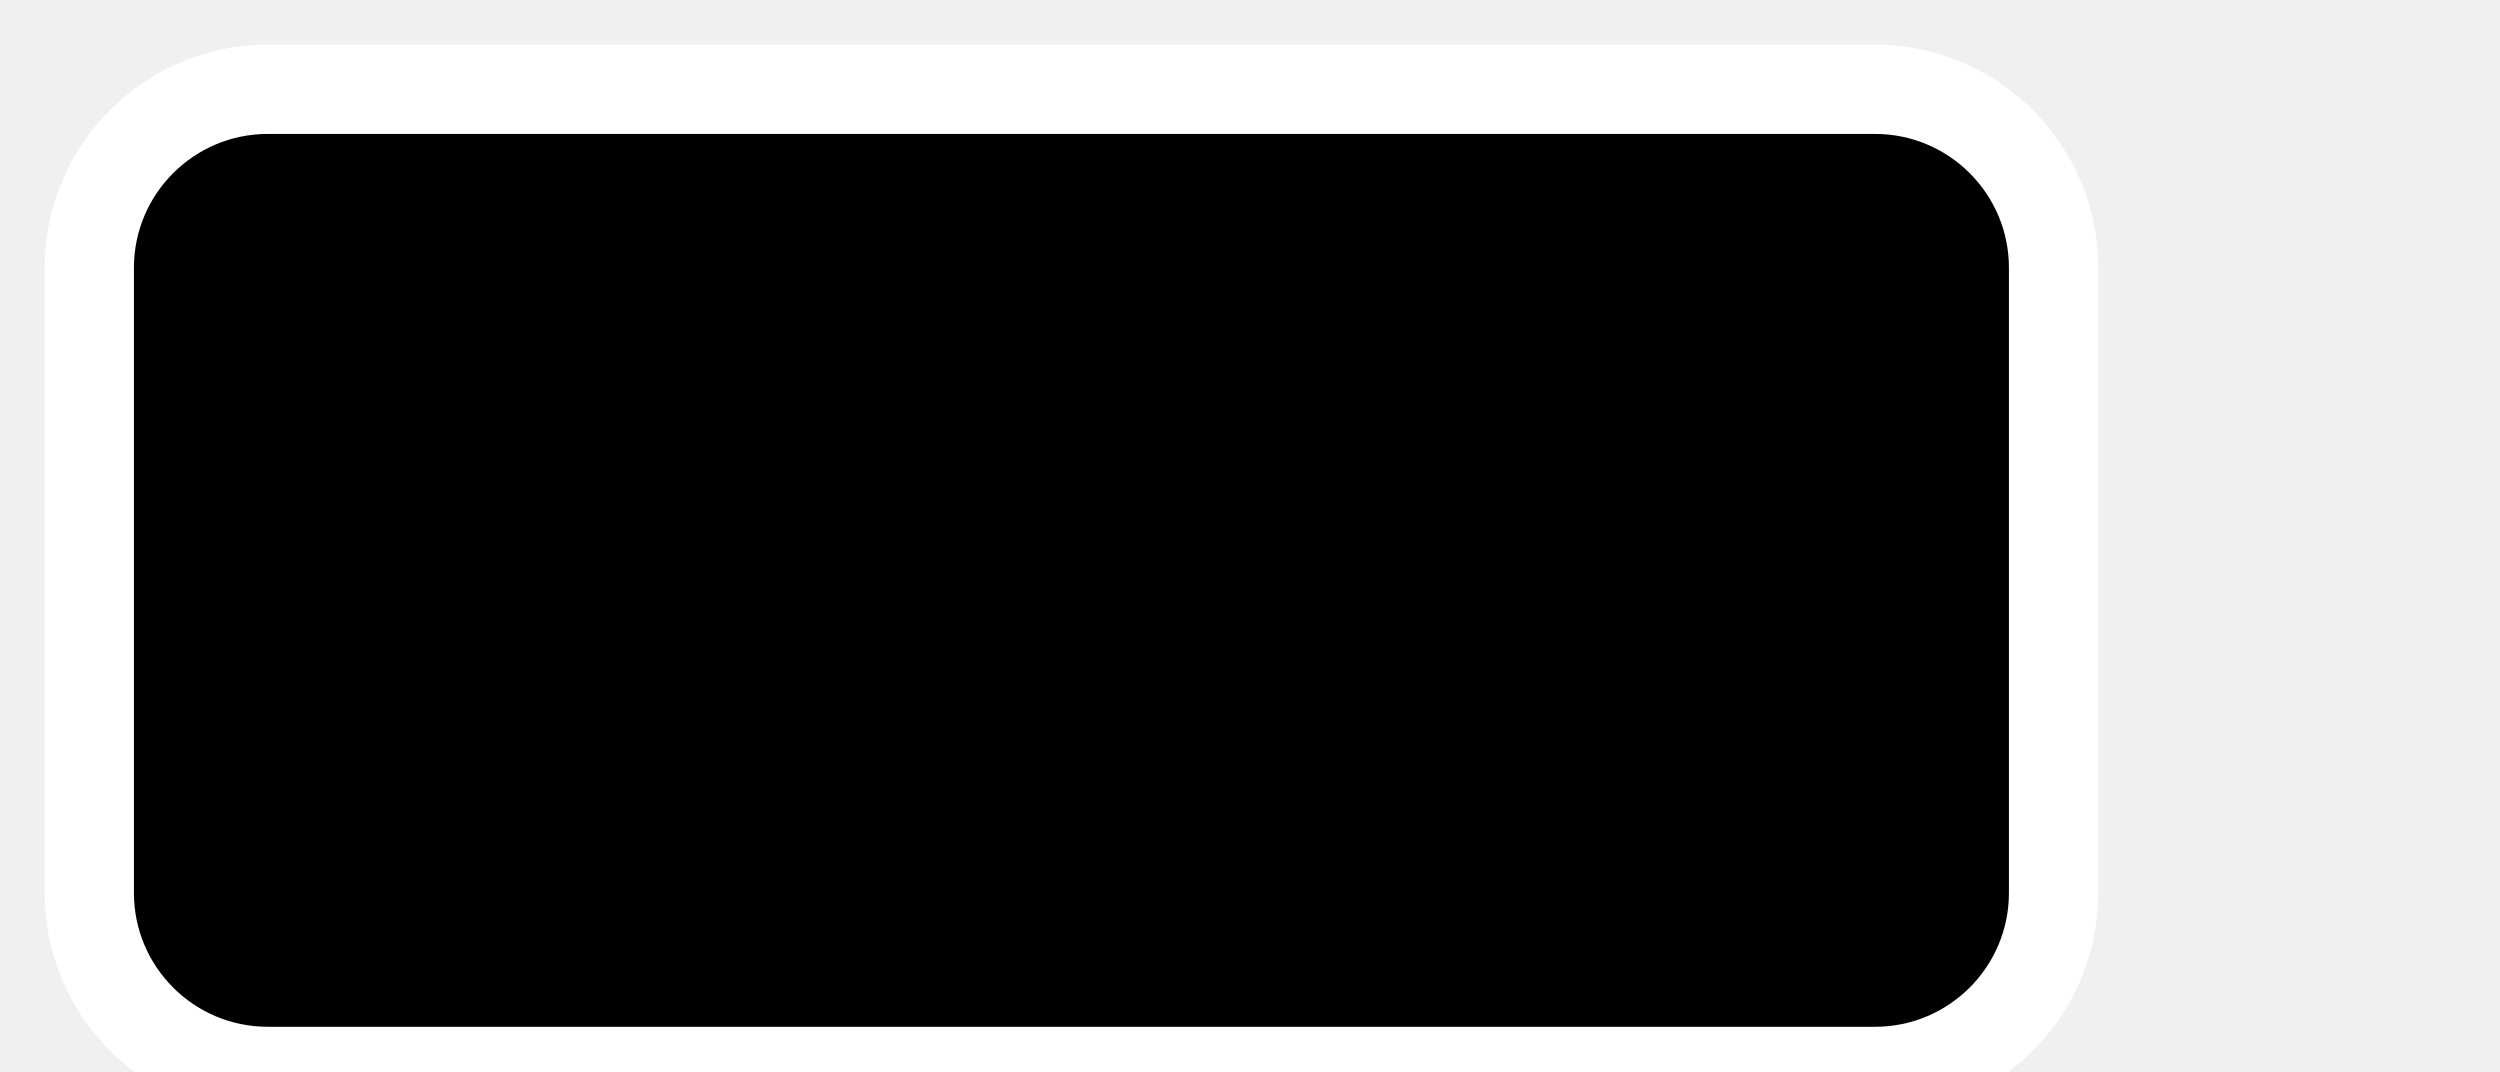
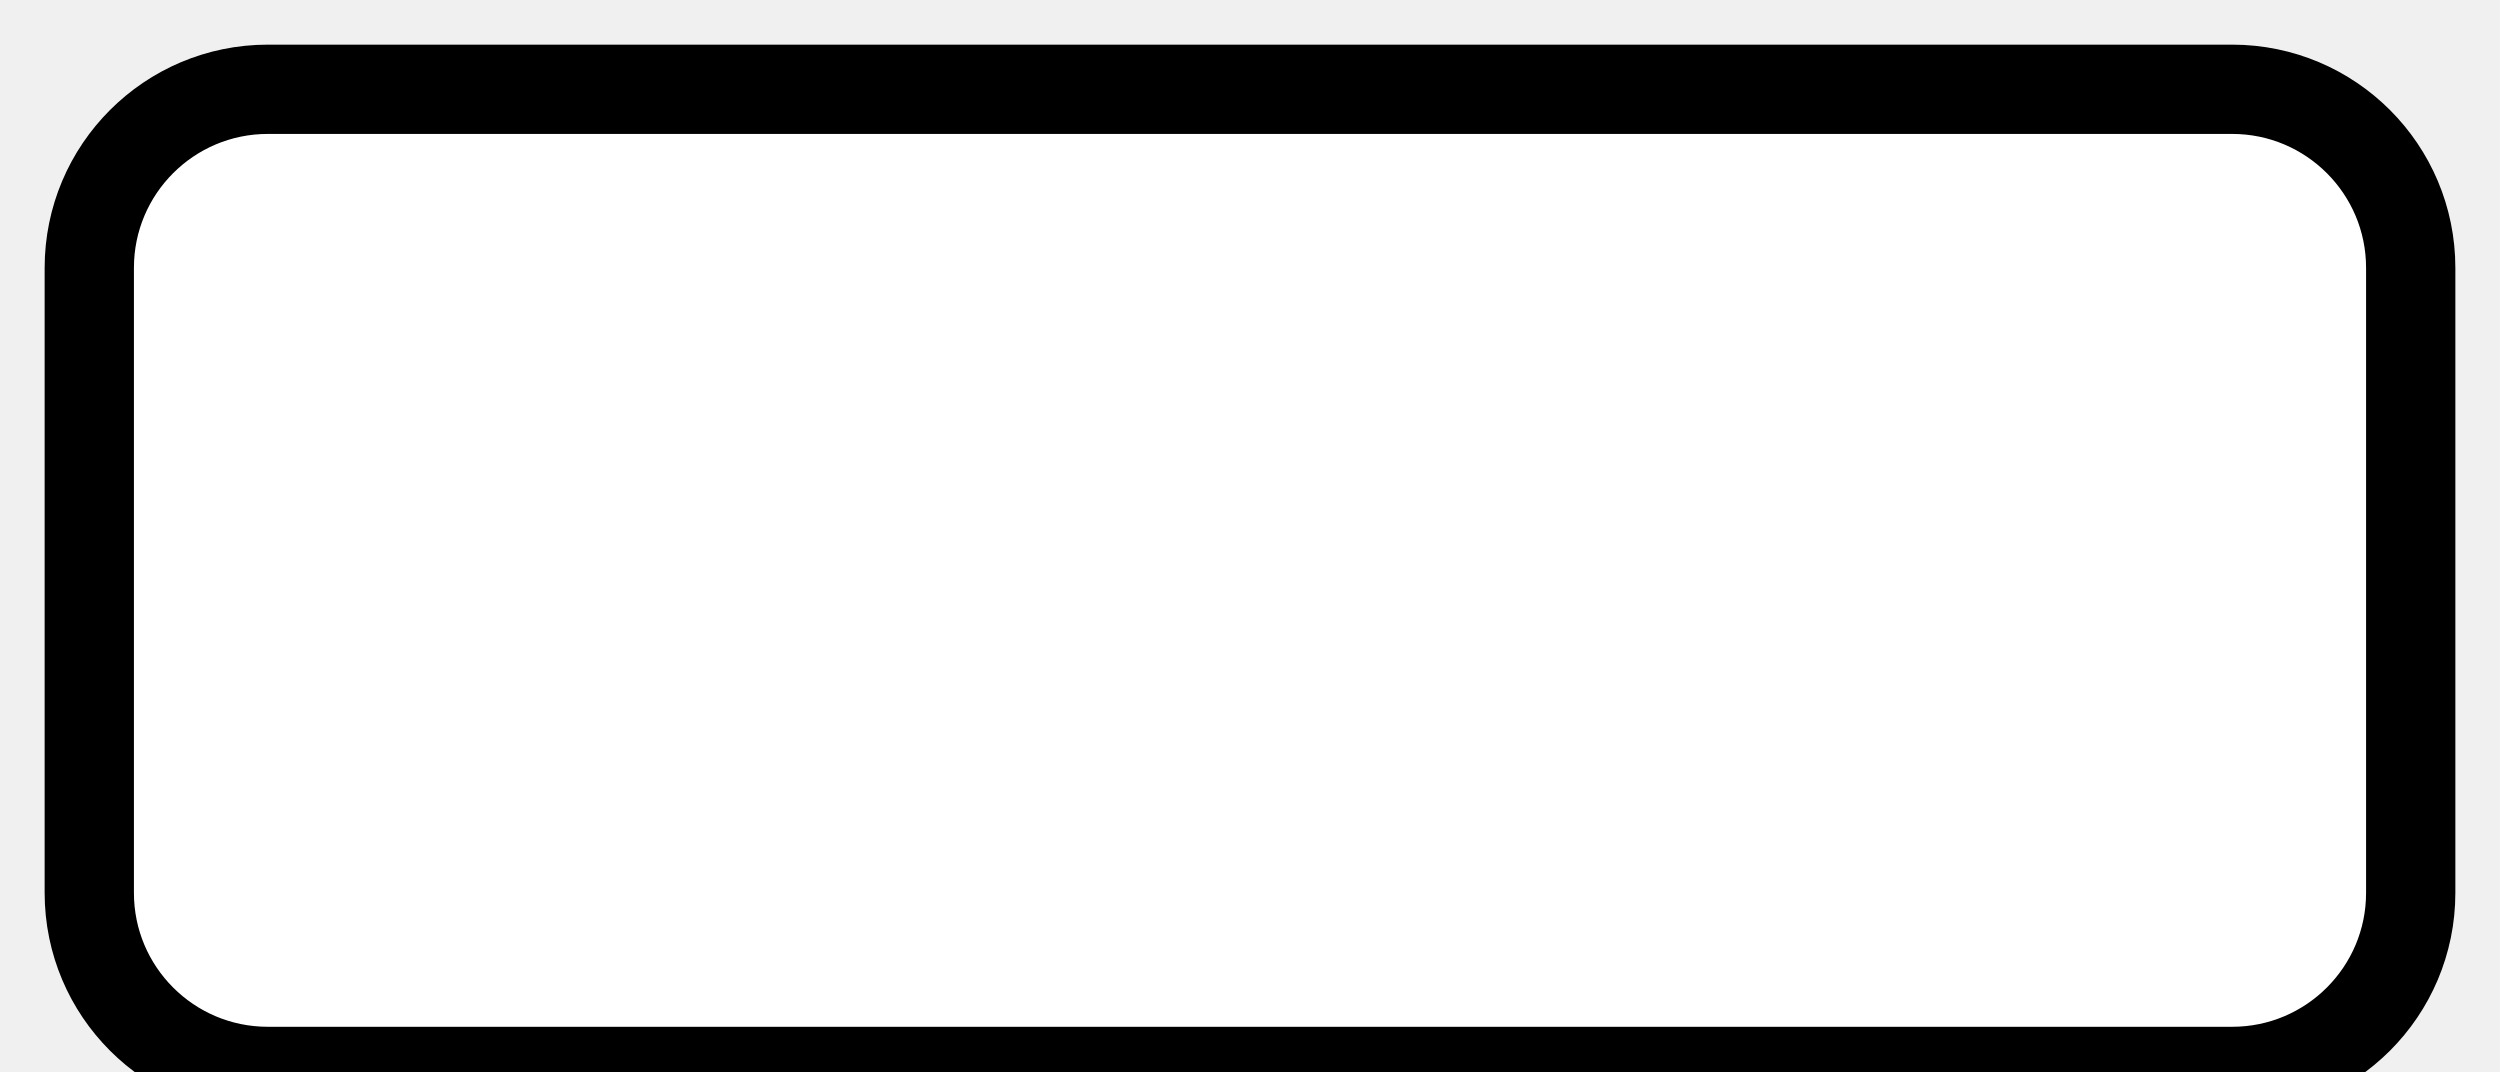
<svg xmlns="http://www.w3.org/2000/svg" width="28" height="12" viewBox="0 0 28 12">
-   <rect x="1" y="1" width="22" height="11" rx="2" ry="2" fill="#000" stroke="#fff" stroke-width="1" />
+   <rect x="1" y="1" width="26" height="11" rx="2" ry="2" fill="#fff" stroke="#000" stroke-width="1" />
</svg>
